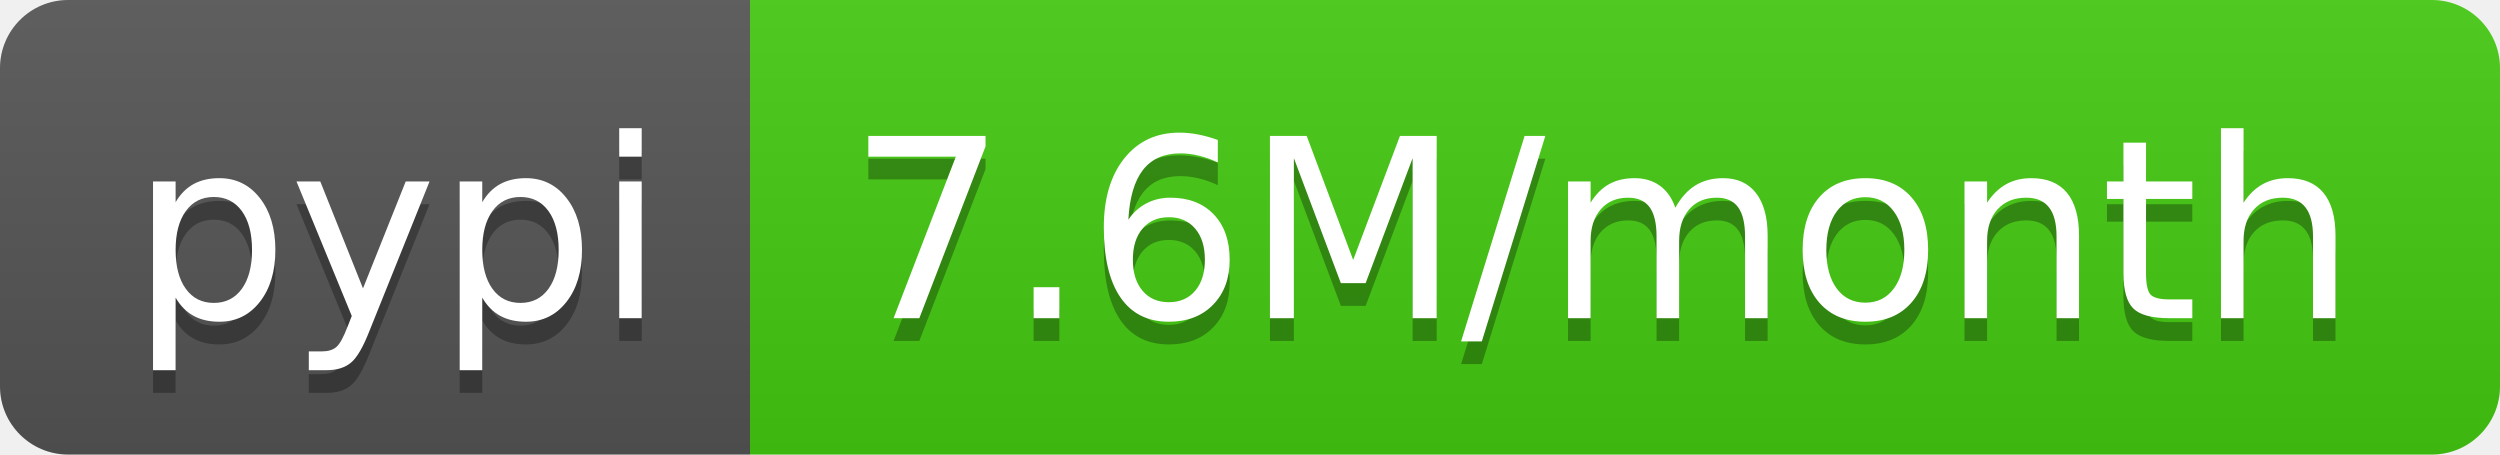
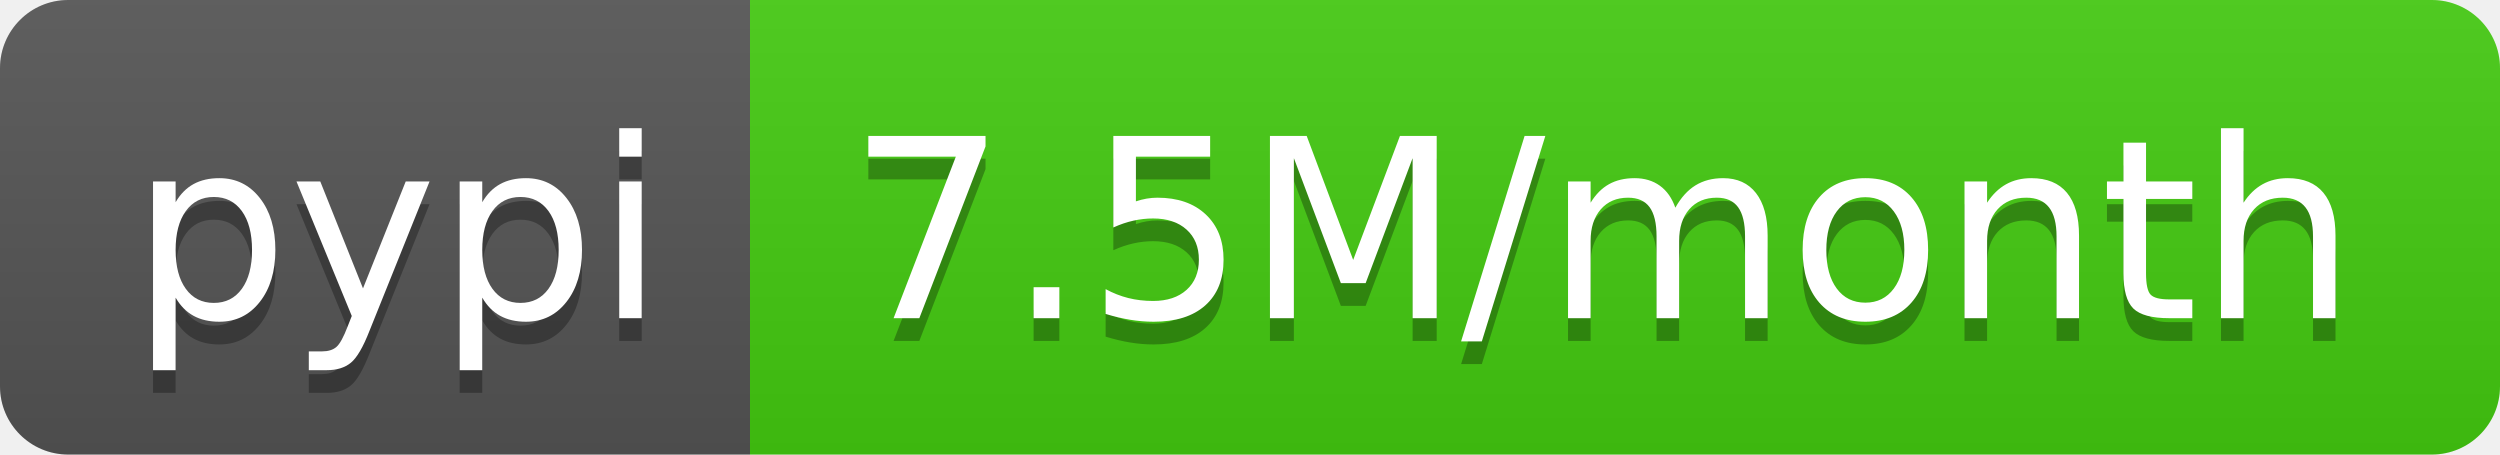
<svg xmlns="http://www.w3.org/2000/svg" width="110" height="20">
  <linearGradient id="b" x2="0" y2="100%">
    <stop offset="0" stop-color="#bbb" stop-opacity=".1" />
    <stop offset="1" stop-opacity=".1" />
  </linearGradient>
  <clipPath id="a">
    <rect width="110" height="20" rx="3" fill="#fff" />
  </clipPath>
  <g clip-path="url(#a)">
    <path fill="#555" d="M0 0h33v20H0z" />
    <path fill="#4c1" d="M33 0h77v20H33z" />
    <path fill="url(#b)" d="M0 0h110v20H0z" />
  </g>
  <g fill="#fff" text-anchor="middle" font-family="DejaVu Sans,Verdana,Geneva,sans-serif" font-size="110">
    <text x="175" y="150" fill="#010101" fill-opacity=".3" transform="scale(.1)" textLength="230">pypi</text>
    <text x="175" y="140" transform="scale(.1)" textLength="230">pypi</text>
-     <text x="705" y="150" fill="#010101" fill-opacity=".3" transform="scale(.1)" textLength="670">7.6M/month</text>
-     <text x="705" y="140" transform="scale(.1)" textLength="670">7.6M/month</text>
+     <text x="705" y="150" fill="#010101" fill-opacity=".3" transform="scale(.1)" textLength="670">7.5M/month</text>
+     <text x="705" y="140" transform="scale(.1)" textLength="670">7.5M/month</text>
  </g>
</svg>
